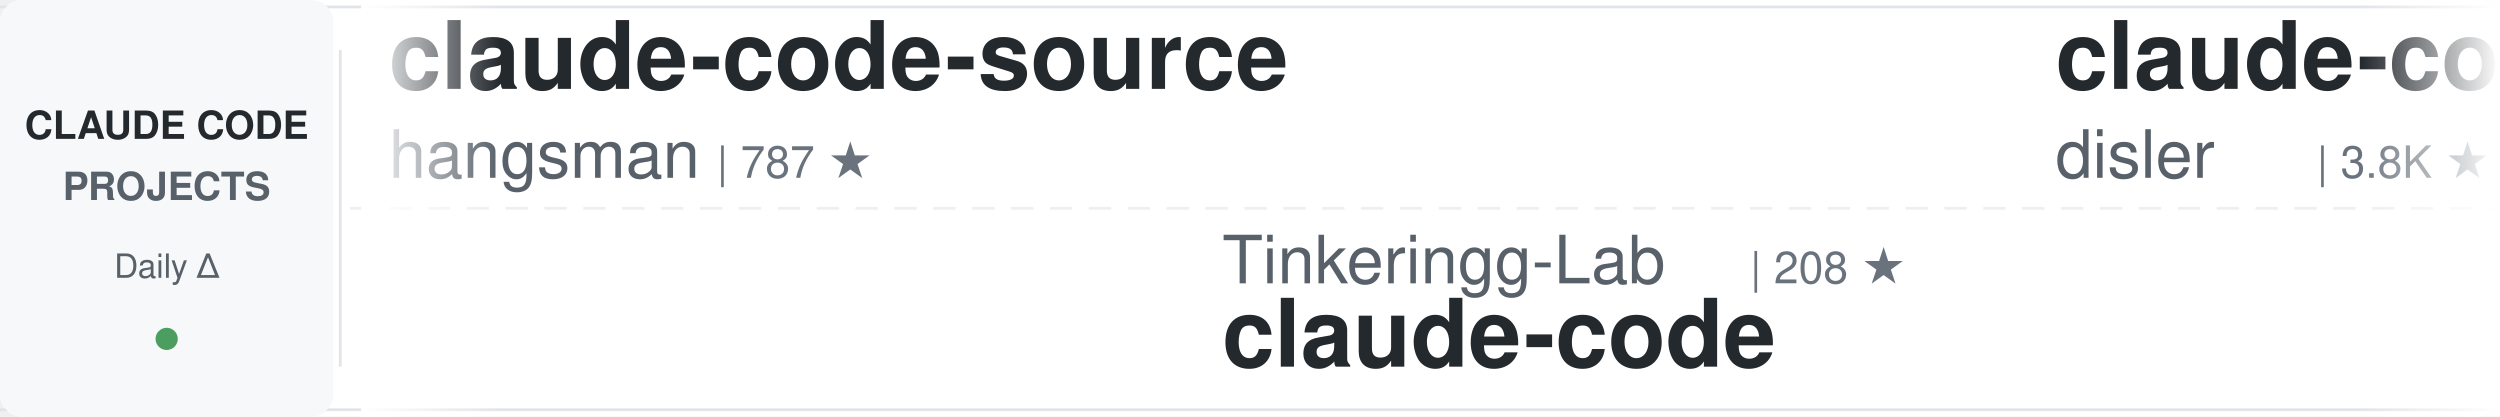
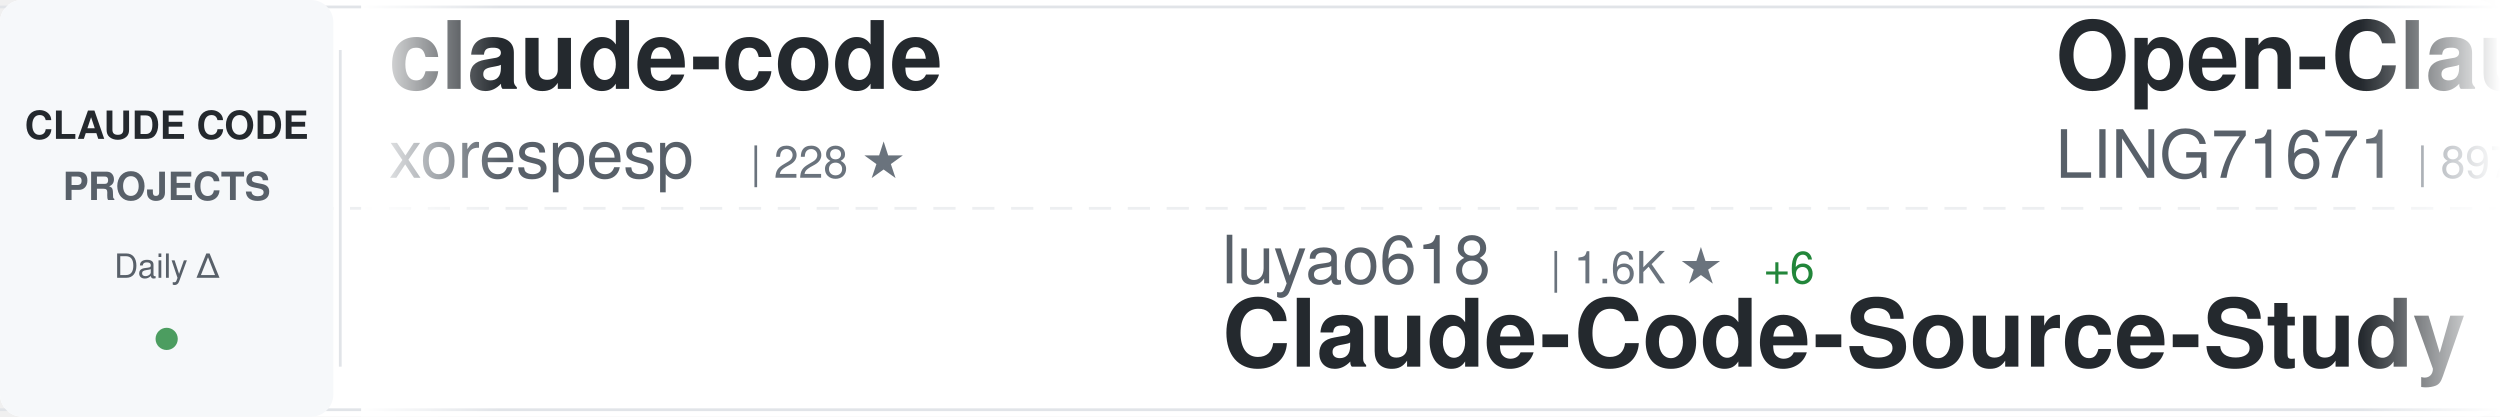
<svg xmlns="http://www.w3.org/2000/svg" width="900" height="150">
  <defs>
    <linearGradient id="awesomeLeftFade" x1="0%" y1="0%" x2="100%" y2="0%">
      <stop offset="0%" style="stop-color:#ffffff;stop-opacity:1" />
      <stop offset="100%" style="stop-color:#ffffff;stop-opacity:0" />
    </linearGradient>
    <linearGradient id="awesomeRightFade" x1="0%" y1="0%" x2="100%" y2="0%">
      <stop offset="0%" style="stop-color:#ffffff;stop-opacity:0" />
      <stop offset="100%" style="stop-color:#ffffff;stop-opacity:1" />
    </linearGradient>
  </defs>
  <rect width="900" height="150" fill="#ffffff" rx="8" />
  <rect x="0" y="2" width="900" height="1" fill="#e1e4e8" />
  <rect x="0" y="147" width="900" height="1" fill="#e1e4e8" />
  <line x1="0" y1="75" x2="900" y2="75" stroke="#e1e4e8" stroke-width="1" stroke-dasharray="8 6" opacity="0.6" />
  <rect x="0" y="0" width="120" height="150" fill="#f6f8fa" rx="8" />
  <text x="60" y="50" font-family="-apple-system, BlinkMacSystemFont, 'Segoe UI', Helvetica, Arial, sans-serif" font-size="14" font-weight="600" fill="#24292e" text-anchor="middle">CLAUDE CODE</text>
  <text x="60" y="72" font-family="-apple-system, BlinkMacSystemFont, 'Segoe UI', Helvetica, Arial, sans-serif" font-size="14" font-weight="600" fill="#586069" text-anchor="middle">PROJECTS</text>
  <text x="60" y="100" font-family="-apple-system, BlinkMacSystemFont, 'Segoe UI', Helvetica, Arial, sans-serif" font-size="12" font-weight="500" fill="#586069" text-anchor="middle">Daily Δ</text>
  <circle cx="60" cy="122" r="4" fill="#22863a" opacity="0.8" />
  <rect x="122" y="18" width="1" height="114" fill="#e1e4e8" />
  <clipPath id="awesomeTickerClip">
    <rect x="130" y="0" width="770" height="150" />
  </clipPath>
  <g clip-path="url(#awesomeTickerClip)">
    <g id="awesomeTickerItems">
      <animateTransform attributeName="transform" attributeType="XML" type="translate" from="0 0" to="-3000 0" dur="54s" repeatCount="indefinite" />
      <g transform="translate(0, 0)">
-         <text x="140" y="32" font-family="-apple-system, BlinkMacSystemFont, 'Segoe UI', Helvetica, Arial, sans-serif" font-size="34" font-weight="600" fill="#24292e">claude-code-source</text>
-         <text x="140" y="64" font-family="-apple-system, BlinkMacSystemFont, 'Segoe UI', Helvetica, Arial, sans-serif" font-size="24" font-weight="400" fill="#586069">hangsman</text>
-         <text x="258" y="64" font-family="-apple-system, BlinkMacSystemFont, 'Segoe UI', Helvetica, Arial, sans-serif" font-size="16" font-weight="500" fill="#6a737d">| 787 ★</text>
+         <text x="140" y="32" font-family="-apple-system, BlinkMacSystemFont, 'Segoe UI', Helvetica, Arial, sans-serif" font-size="34" font-weight="600" fill="#24292e">claude-code</text>
+         <text x="140" y="64" font-family="-apple-system, BlinkMacSystemFont, 'Segoe UI', Helvetica, Arial, sans-serif" font-size="24" font-weight="400" fill="#586069">xorespesp</text>
+         <text x="270" y="64" font-family="-apple-system, BlinkMacSystemFont, 'Segoe UI', Helvetica, Arial, sans-serif" font-size="16" font-weight="500" fill="#6a737d">| 228 ★</text>
      </g>
      <g transform="translate(300, 0)">
-         <text x="140" y="102" font-family="-apple-system, BlinkMacSystemFont, 'Segoe UI', Helvetica, Arial, sans-serif" font-size="24" font-weight="400" fill="#586069">Tinkeringg-Lab</text>
-         <text x="330" y="102" font-family="-apple-system, BlinkMacSystemFont, 'Segoe UI', Helvetica, Arial, sans-serif" font-size="16" font-weight="500" fill="#6a737d">| 208 ★</text>
-         <text x="140" y="132" font-family="-apple-system, BlinkMacSystemFont, 'Segoe UI', Helvetica, Arial, sans-serif" font-size="34" font-weight="600" fill="#24292e">claude-code</text>
+         <text x="140" y="102" font-family="-apple-system, BlinkMacSystemFont, 'Segoe UI', Helvetica, Arial, sans-serif" font-size="24" font-weight="400" fill="#586069">luyao618</text>
+         <text x="258" y="102" font-family="-apple-system, BlinkMacSystemFont, 'Segoe UI', Helvetica, Arial, sans-serif" font-size="16" font-weight="500" fill="#6a737d">| 1.6K ★</text>
+         <text x="335" y="102" font-family="-apple-system, BlinkMacSystemFont, 'Segoe UI', Helvetica, Arial, sans-serif" font-size="16" font-weight="500" fill="#22863a"> +6</text>
+         <text x="140" y="132" font-family="-apple-system, BlinkMacSystemFont, 'Segoe UI', Helvetica, Arial, sans-serif" font-size="34" font-weight="600" fill="#24292e">Claude-Code-Source-Study</text>
      </g>
      <g transform="translate(600, 0)">
-         <text x="140" y="32" font-family="-apple-system, BlinkMacSystemFont, 'Segoe UI', Helvetica, Arial, sans-serif" font-size="34" font-weight="600" fill="#24292e">claude-code-hooks-master...</text>
-         <text x="140" y="64" font-family="-apple-system, BlinkMacSystemFont, 'Segoe UI', Helvetica, Arial, sans-serif" font-size="24" font-weight="400" fill="#586069">disler</text>
-         <text x="234" y="64" font-family="-apple-system, BlinkMacSystemFont, 'Segoe UI', Helvetica, Arial, sans-serif" font-size="16" font-weight="500" fill="#6a737d">| 3.8K ★</text>
-         <text x="311" y="64" font-family="-apple-system, BlinkMacSystemFont, 'Segoe UI', Helvetica, Arial, sans-serif" font-size="16" font-weight="500" fill="#22863a"> +4</text>
+         <text x="140" y="32" font-family="-apple-system, BlinkMacSystemFont, 'Segoe UI', Helvetica, Arial, sans-serif" font-size="34" font-weight="600" fill="#24292e">Open-ClaudeCode</text>
+         <text x="140" y="64" font-family="-apple-system, BlinkMacSystemFont, 'Segoe UI', Helvetica, Arial, sans-serif" font-size="24" font-weight="400" fill="#586069">LING71671</text>
+         <text x="270" y="64" font-family="-apple-system, BlinkMacSystemFont, 'Segoe UI', Helvetica, Arial, sans-serif" font-size="16" font-weight="500" fill="#6a737d">| 897 ★</text>
      </g>
      <g transform="translate(900, 0)">
-         <text x="140" y="102" font-family="-apple-system, BlinkMacSystemFont, 'Segoe UI', Helvetica, Arial, sans-serif" font-size="24" font-weight="400" fill="#586069">carlvellotti</text>
-         <text x="306" y="102" font-family="-apple-system, BlinkMacSystemFont, 'Segoe UI', Helvetica, Arial, sans-serif" font-size="16" font-weight="500" fill="#6a737d">| 2.1K ★</text>
-         <text x="383" y="102" font-family="-apple-system, BlinkMacSystemFont, 'Segoe UI', Helvetica, Arial, sans-serif" font-size="16" font-weight="500" fill="#22863a"> +1</text>
-         <text x="140" y="132" font-family="-apple-system, BlinkMacSystemFont, 'Segoe UI', Helvetica, Arial, sans-serif" font-size="34" font-weight="600" fill="#24292e">claude-code-pm-course</text>
+         <text x="140" y="102" font-family="-apple-system, BlinkMacSystemFont, 'Segoe UI', Helvetica, Arial, sans-serif" font-size="24" font-weight="400" fill="#586069">nicedreamzapp</text>
+         <text x="318" y="102" font-family="-apple-system, BlinkMacSystemFont, 'Segoe UI', Helvetica, Arial, sans-serif" font-size="16" font-weight="500" fill="#6a737d">| 2.8K ★</text>
+         <text x="395" y="102" font-family="-apple-system, BlinkMacSystemFont, 'Segoe UI', Helvetica, Arial, sans-serif" font-size="16" font-weight="500" fill="#22863a"> +7</text>
+         <text x="140" y="132" font-family="-apple-system, BlinkMacSystemFont, 'Segoe UI', Helvetica, Arial, sans-serif" font-size="34" font-weight="600" fill="#24292e">claude-code-local</text>
      </g>
      <g transform="translate(1200, 0)">
-         <text x="140" y="32" font-family="-apple-system, BlinkMacSystemFont, 'Segoe UI', Helvetica, Arial, sans-serif" font-size="34" font-weight="600" fill="#24292e">skills</text>
-         <text x="140" y="64" font-family="-apple-system, BlinkMacSystemFont, 'Segoe UI', Helvetica, Arial, sans-serif" font-size="24" font-weight="400" fill="#586069">anthropics</text>
-         <text x="282" y="64" font-family="-apple-system, BlinkMacSystemFont, 'Segoe UI', Helvetica, Arial, sans-serif" font-size="16" font-weight="500" fill="#6a737d">| 153.8K ★</text>
-         <text x="377" y="64" font-family="-apple-system, BlinkMacSystemFont, 'Segoe UI', Helvetica, Arial, sans-serif" font-size="16" font-weight="500" fill="#22863a"> +431</text>
+         <text x="140" y="32" font-family="-apple-system, BlinkMacSystemFont, 'Segoe UI', Helvetica, Arial, sans-serif" font-size="34" font-weight="600" fill="#24292e">my-claude-code-setup</text>
+         <text x="140" y="64" font-family="-apple-system, BlinkMacSystemFont, 'Segoe UI', Helvetica, Arial, sans-serif" font-size="24" font-weight="400" fill="#586069">centminmod</text>
+         <text x="282" y="64" font-family="-apple-system, BlinkMacSystemFont, 'Segoe UI', Helvetica, Arial, sans-serif" font-size="16" font-weight="500" fill="#6a737d">| 2.4K ★</text>
+         <text x="359" y="64" font-family="-apple-system, BlinkMacSystemFont, 'Segoe UI', Helvetica, Arial, sans-serif" font-size="16" font-weight="500" fill="#22863a"> +4</text>
      </g>
      <g transform="translate(1500, 0)">
-         <text x="140" y="102" font-family="-apple-system, BlinkMacSystemFont, 'Segoe UI', Helvetica, Arial, sans-serif" font-size="24" font-weight="400" fill="#586069">777genius</text>
-         <text x="270" y="102" font-family="-apple-system, BlinkMacSystemFont, 'Segoe UI', Helvetica, Arial, sans-serif" font-size="16" font-weight="500" fill="#6a737d">| 914 ★</text>
-         <text x="140" y="132" font-family="-apple-system, BlinkMacSystemFont, 'Segoe UI', Helvetica, Arial, sans-serif" font-size="34" font-weight="600" fill="#24292e">claude-code-source-code</text>
+         <text x="140" y="102" font-family="-apple-system, BlinkMacSystemFont, 'Segoe UI', Helvetica, Arial, sans-serif" font-size="24" font-weight="400" fill="#586069">https-deeplearning-ai</text>
+         <text x="414" y="102" font-family="-apple-system, BlinkMacSystemFont, 'Segoe UI', Helvetica, Arial, sans-serif" font-size="16" font-weight="500" fill="#6a737d">| 533 ★</text>
+         <text x="482" y="102" font-family="-apple-system, BlinkMacSystemFont, 'Segoe UI', Helvetica, Arial, sans-serif" font-size="16" font-weight="500" fill="#22863a"> +1</text>
+         <text x="140" y="132" font-family="-apple-system, BlinkMacSystemFont, 'Segoe UI', Helvetica, Arial, sans-serif" font-size="34" font-weight="600" fill="#24292e">sc-claude-code-files</text>
      </g>
      <g transform="translate(1800, 0)">
-         <text x="140" y="32" font-family="-apple-system, BlinkMacSystemFont, 'Segoe UI', Helvetica, Arial, sans-serif" font-size="34" font-weight="600" fill="#24292e">claude-code-spec-workflo...</text>
-         <text x="140" y="64" font-family="-apple-system, BlinkMacSystemFont, 'Segoe UI', Helvetica, Arial, sans-serif" font-size="24" font-weight="400" fill="#586069">Pimzino</text>
-         <text x="246" y="64" font-family="-apple-system, BlinkMacSystemFont, 'Segoe UI', Helvetica, Arial, sans-serif" font-size="16" font-weight="500" fill="#6a737d">| 3.8K ★</text>
+         <text x="140" y="32" font-family="-apple-system, BlinkMacSystemFont, 'Segoe UI', Helvetica, Arial, sans-serif" font-size="34" font-weight="600" fill="#24292e">Claude-Code-Game-Studios</text>
+         <text x="140" y="64" font-family="-apple-system, BlinkMacSystemFont, 'Segoe UI', Helvetica, Arial, sans-serif" font-size="24" font-weight="400" fill="#586069">Donchitos</text>
+         <text x="270" y="64" font-family="-apple-system, BlinkMacSystemFont, 'Segoe UI', Helvetica, Arial, sans-serif" font-size="16" font-weight="500" fill="#6a737d">| 22.0K ★</text>
+         <text x="356" y="64" font-family="-apple-system, BlinkMacSystemFont, 'Segoe UI', Helvetica, Arial, sans-serif" font-size="16" font-weight="500" fill="#22863a"> +51</text>
      </g>
      <g transform="translate(2100, 0)">
-         <text x="140" y="102" font-family="-apple-system, BlinkMacSystemFont, 'Segoe UI', Helvetica, Arial, sans-serif" font-size="24" font-weight="400" fill="#586069">OneRedOak</text>
-         <text x="270" y="102" font-family="-apple-system, BlinkMacSystemFont, 'Segoe UI', Helvetica, Arial, sans-serif" font-size="16" font-weight="500" fill="#6a737d">| 3.8K ★</text>
-         <text x="347" y="102" font-family="-apple-system, BlinkMacSystemFont, 'Segoe UI', Helvetica, Arial, sans-serif" font-size="16" font-weight="500" fill="#22863a"> +2</text>
-         <text x="140" y="132" font-family="-apple-system, BlinkMacSystemFont, 'Segoe UI', Helvetica, Arial, sans-serif" font-size="34" font-weight="600" fill="#24292e">claude-code-workflows</text>
+         <text x="140" y="102" font-family="-apple-system, BlinkMacSystemFont, 'Segoe UI', Helvetica, Arial, sans-serif" font-size="24" font-weight="400" fill="#586069">multica-ai</text>
+         <text x="282" y="102" font-family="-apple-system, BlinkMacSystemFont, 'Segoe UI', Helvetica, Arial, sans-serif" font-size="16" font-weight="500" fill="#6a737d">| 180.3K ★</text>
+         <text x="377" y="102" font-family="-apple-system, BlinkMacSystemFont, 'Segoe UI', Helvetica, Arial, sans-serif" font-size="16" font-weight="500" fill="#22863a"> +749</text>
+         <text x="140" y="132" font-family="-apple-system, BlinkMacSystemFont, 'Segoe UI', Helvetica, Arial, sans-serif" font-size="34" font-weight="600" fill="#24292e">andrej-karpathy-skills</text>
      </g>
      <g transform="translate(2400, 0)">
-         <text x="140" y="32" font-family="-apple-system, BlinkMacSystemFont, 'Segoe UI', Helvetica, Arial, sans-serif" font-size="34" font-weight="600" fill="#24292e">claude-code</text>
-         <text x="140" y="64" font-family="-apple-system, BlinkMacSystemFont, 'Segoe UI', Helvetica, Arial, sans-serif" font-size="24" font-weight="400" fill="#586069">mehmoodosman</text>
-         <text x="306" y="64" font-family="-apple-system, BlinkMacSystemFont, 'Segoe UI', Helvetica, Arial, sans-serif" font-size="16" font-weight="500" fill="#6a737d">| 167 ★</text>
+         <text x="140" y="32" font-family="-apple-system, BlinkMacSystemFont, 'Segoe UI', Helvetica, Arial, sans-serif" font-size="34" font-weight="600" fill="#24292e">claude-code-harness</text>
+         <text x="140" y="64" font-family="-apple-system, BlinkMacSystemFont, 'Segoe UI', Helvetica, Arial, sans-serif" font-size="24" font-weight="400" fill="#586069">Chachamaru127</text>
+         <text x="318" y="64" font-family="-apple-system, BlinkMacSystemFont, 'Segoe UI', Helvetica, Arial, sans-serif" font-size="16" font-weight="500" fill="#6a737d">| 2.8K ★</text>
+         <text x="395" y="64" font-family="-apple-system, BlinkMacSystemFont, 'Segoe UI', Helvetica, Arial, sans-serif" font-size="16" font-weight="500" fill="#22863a"> +17</text>
      </g>
      <g transform="translate(2700, 0)">
-         <text x="140" y="102" font-family="-apple-system, BlinkMacSystemFont, 'Segoe UI', Helvetica, Arial, sans-serif" font-size="24" font-weight="400" fill="#586069">diet103</text>
-         <text x="246" y="102" font-family="-apple-system, BlinkMacSystemFont, 'Segoe UI', Helvetica, Arial, sans-serif" font-size="16" font-weight="500" fill="#6a737d">| 9.7K ★</text>
-         <text x="323" y="102" font-family="-apple-system, BlinkMacSystemFont, 'Segoe UI', Helvetica, Arial, sans-serif" font-size="16" font-weight="500" fill="#22863a"> +3</text>
-         <text x="140" y="132" font-family="-apple-system, BlinkMacSystemFont, 'Segoe UI', Helvetica, Arial, sans-serif" font-size="34" font-weight="600" fill="#24292e">claude-code-infrastructu...</text>
+         <text x="140" y="102" font-family="-apple-system, BlinkMacSystemFont, 'Segoe UI', Helvetica, Arial, sans-serif" font-size="24" font-weight="400" fill="#586069">ghuntley</text>
+         <text x="258" y="102" font-family="-apple-system, BlinkMacSystemFont, 'Segoe UI', Helvetica, Arial, sans-serif" font-size="16" font-weight="500" fill="#6a737d">| 985 ★</text>
+         <text x="140" y="132" font-family="-apple-system, BlinkMacSystemFont, 'Segoe UI', Helvetica, Arial, sans-serif" font-size="34" font-weight="600" fill="#24292e">claude-code-source-code-...</text>
      </g>
      <g transform="translate(3000, 0)">
-         <text x="140" y="32" font-family="-apple-system, BlinkMacSystemFont, 'Segoe UI', Helvetica, Arial, sans-serif" font-size="34" font-weight="600" fill="#24292e">claude-code-source</text>
-         <text x="140" y="64" font-family="-apple-system, BlinkMacSystemFont, 'Segoe UI', Helvetica, Arial, sans-serif" font-size="24" font-weight="400" fill="#586069">hangsman</text>
-         <text x="258" y="64" font-family="-apple-system, BlinkMacSystemFont, 'Segoe UI', Helvetica, Arial, sans-serif" font-size="16" font-weight="500" fill="#6a737d">| 787 ★</text>
+         <text x="140" y="32" font-family="-apple-system, BlinkMacSystemFont, 'Segoe UI', Helvetica, Arial, sans-serif" font-size="34" font-weight="600" fill="#24292e">claude-code</text>
+         <text x="140" y="64" font-family="-apple-system, BlinkMacSystemFont, 'Segoe UI', Helvetica, Arial, sans-serif" font-size="24" font-weight="400" fill="#586069">xorespesp</text>
+         <text x="270" y="64" font-family="-apple-system, BlinkMacSystemFont, 'Segoe UI', Helvetica, Arial, sans-serif" font-size="16" font-weight="500" fill="#6a737d">| 228 ★</text>
      </g>
      <g transform="translate(3300, 0)">
-         <text x="140" y="102" font-family="-apple-system, BlinkMacSystemFont, 'Segoe UI', Helvetica, Arial, sans-serif" font-size="24" font-weight="400" fill="#586069">Tinkeringg-Lab</text>
-         <text x="330" y="102" font-family="-apple-system, BlinkMacSystemFont, 'Segoe UI', Helvetica, Arial, sans-serif" font-size="16" font-weight="500" fill="#6a737d">| 208 ★</text>
-         <text x="140" y="132" font-family="-apple-system, BlinkMacSystemFont, 'Segoe UI', Helvetica, Arial, sans-serif" font-size="34" font-weight="600" fill="#24292e">claude-code</text>
+         <text x="140" y="102" font-family="-apple-system, BlinkMacSystemFont, 'Segoe UI', Helvetica, Arial, sans-serif" font-size="24" font-weight="400" fill="#586069">luyao618</text>
+         <text x="258" y="102" font-family="-apple-system, BlinkMacSystemFont, 'Segoe UI', Helvetica, Arial, sans-serif" font-size="16" font-weight="500" fill="#6a737d">| 1.6K ★</text>
+         <text x="335" y="102" font-family="-apple-system, BlinkMacSystemFont, 'Segoe UI', Helvetica, Arial, sans-serif" font-size="16" font-weight="500" fill="#22863a"> +6</text>
+         <text x="140" y="132" font-family="-apple-system, BlinkMacSystemFont, 'Segoe UI', Helvetica, Arial, sans-serif" font-size="34" font-weight="600" fill="#24292e">Claude-Code-Source-Study</text>
      </g>
      <g transform="translate(3600, 0)">
-         <text x="140" y="32" font-family="-apple-system, BlinkMacSystemFont, 'Segoe UI', Helvetica, Arial, sans-serif" font-size="34" font-weight="600" fill="#24292e">claude-code-hooks-master...</text>
-         <text x="140" y="64" font-family="-apple-system, BlinkMacSystemFont, 'Segoe UI', Helvetica, Arial, sans-serif" font-size="24" font-weight="400" fill="#586069">disler</text>
-         <text x="234" y="64" font-family="-apple-system, BlinkMacSystemFont, 'Segoe UI', Helvetica, Arial, sans-serif" font-size="16" font-weight="500" fill="#6a737d">| 3.8K ★</text>
-         <text x="311" y="64" font-family="-apple-system, BlinkMacSystemFont, 'Segoe UI', Helvetica, Arial, sans-serif" font-size="16" font-weight="500" fill="#22863a"> +4</text>
+         <text x="140" y="32" font-family="-apple-system, BlinkMacSystemFont, 'Segoe UI', Helvetica, Arial, sans-serif" font-size="34" font-weight="600" fill="#24292e">Open-ClaudeCode</text>
+         <text x="140" y="64" font-family="-apple-system, BlinkMacSystemFont, 'Segoe UI', Helvetica, Arial, sans-serif" font-size="24" font-weight="400" fill="#586069">LING71671</text>
+         <text x="270" y="64" font-family="-apple-system, BlinkMacSystemFont, 'Segoe UI', Helvetica, Arial, sans-serif" font-size="16" font-weight="500" fill="#6a737d">| 897 ★</text>
      </g>
      <g transform="translate(3900, 0)">
-         <text x="140" y="102" font-family="-apple-system, BlinkMacSystemFont, 'Segoe UI', Helvetica, Arial, sans-serif" font-size="24" font-weight="400" fill="#586069">carlvellotti</text>
-         <text x="306" y="102" font-family="-apple-system, BlinkMacSystemFont, 'Segoe UI', Helvetica, Arial, sans-serif" font-size="16" font-weight="500" fill="#6a737d">| 2.1K ★</text>
-         <text x="383" y="102" font-family="-apple-system, BlinkMacSystemFont, 'Segoe UI', Helvetica, Arial, sans-serif" font-size="16" font-weight="500" fill="#22863a"> +1</text>
-         <text x="140" y="132" font-family="-apple-system, BlinkMacSystemFont, 'Segoe UI', Helvetica, Arial, sans-serif" font-size="34" font-weight="600" fill="#24292e">claude-code-pm-course</text>
+         <text x="140" y="102" font-family="-apple-system, BlinkMacSystemFont, 'Segoe UI', Helvetica, Arial, sans-serif" font-size="24" font-weight="400" fill="#586069">nicedreamzapp</text>
+         <text x="318" y="102" font-family="-apple-system, BlinkMacSystemFont, 'Segoe UI', Helvetica, Arial, sans-serif" font-size="16" font-weight="500" fill="#6a737d">| 2.8K ★</text>
+         <text x="395" y="102" font-family="-apple-system, BlinkMacSystemFont, 'Segoe UI', Helvetica, Arial, sans-serif" font-size="16" font-weight="500" fill="#22863a"> +7</text>
+         <text x="140" y="132" font-family="-apple-system, BlinkMacSystemFont, 'Segoe UI', Helvetica, Arial, sans-serif" font-size="34" font-weight="600" fill="#24292e">claude-code-local</text>
      </g>
    </g>
  </g>
  <rect x="130" y="0" width="50" height="150" fill="url(#awesomeLeftFade)" />
  <rect x="850" y="0" width="50" height="150" fill="url(#awesomeRightFade)" />
</svg>
